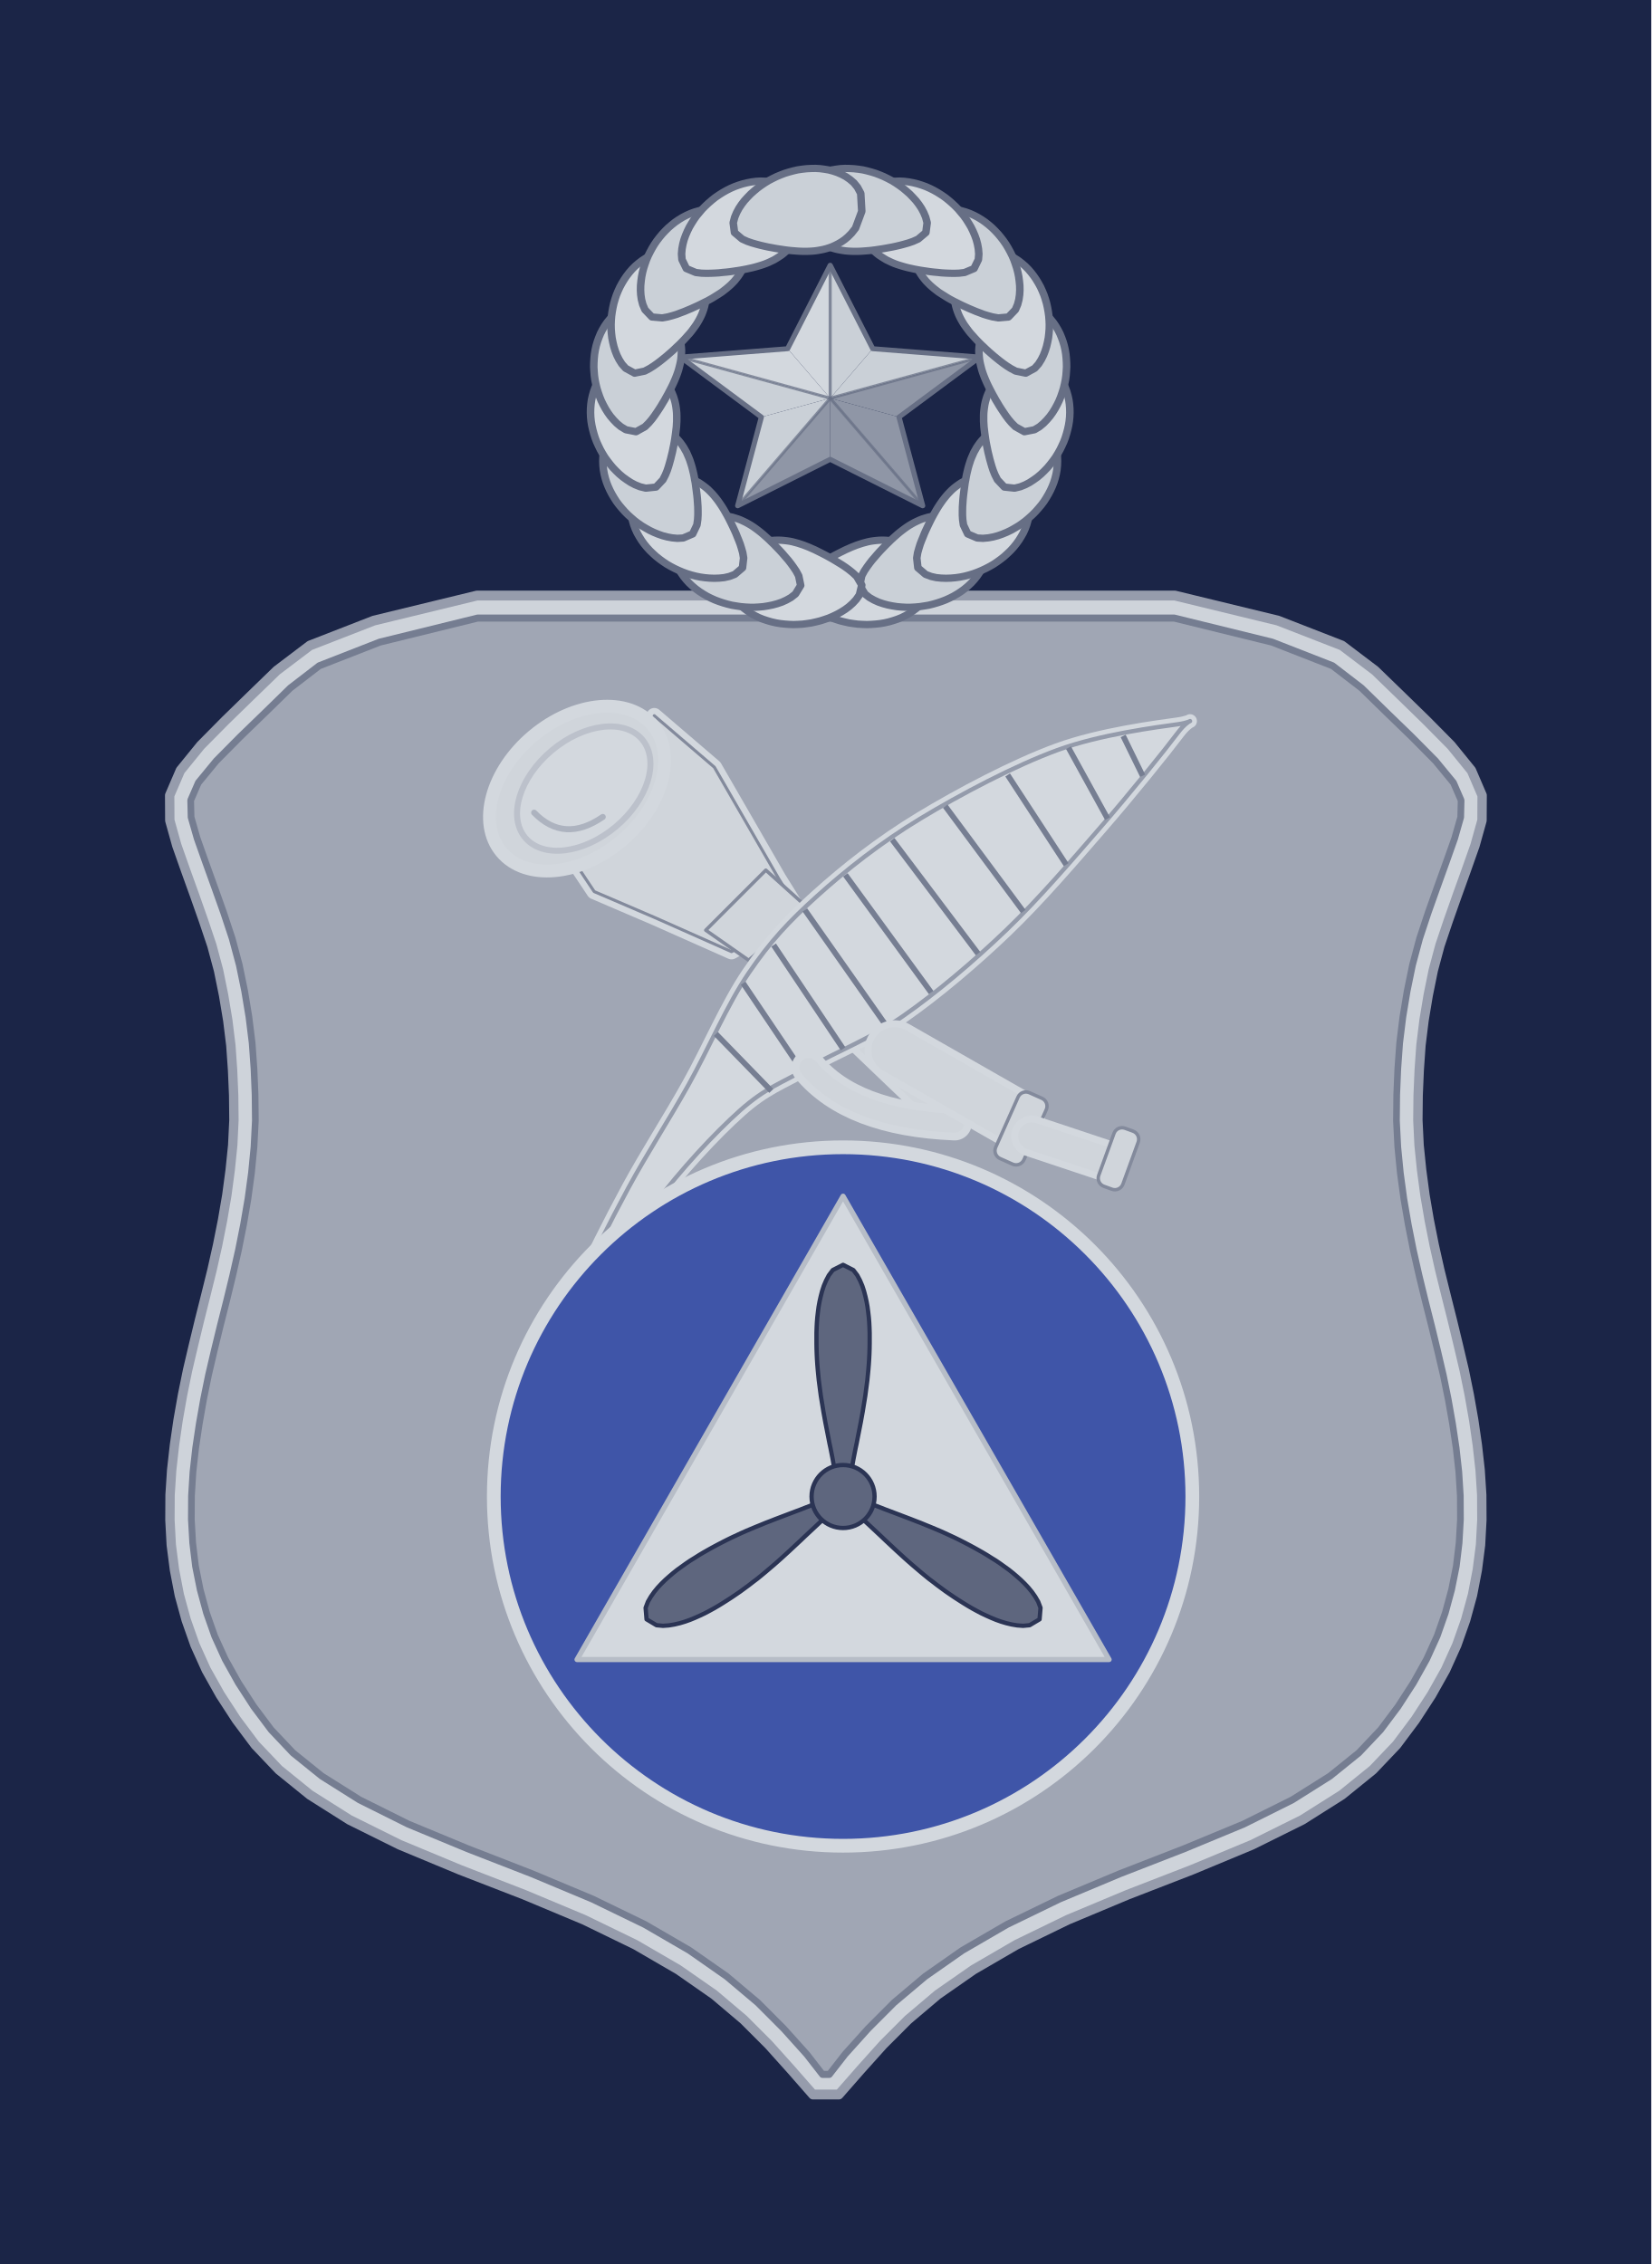
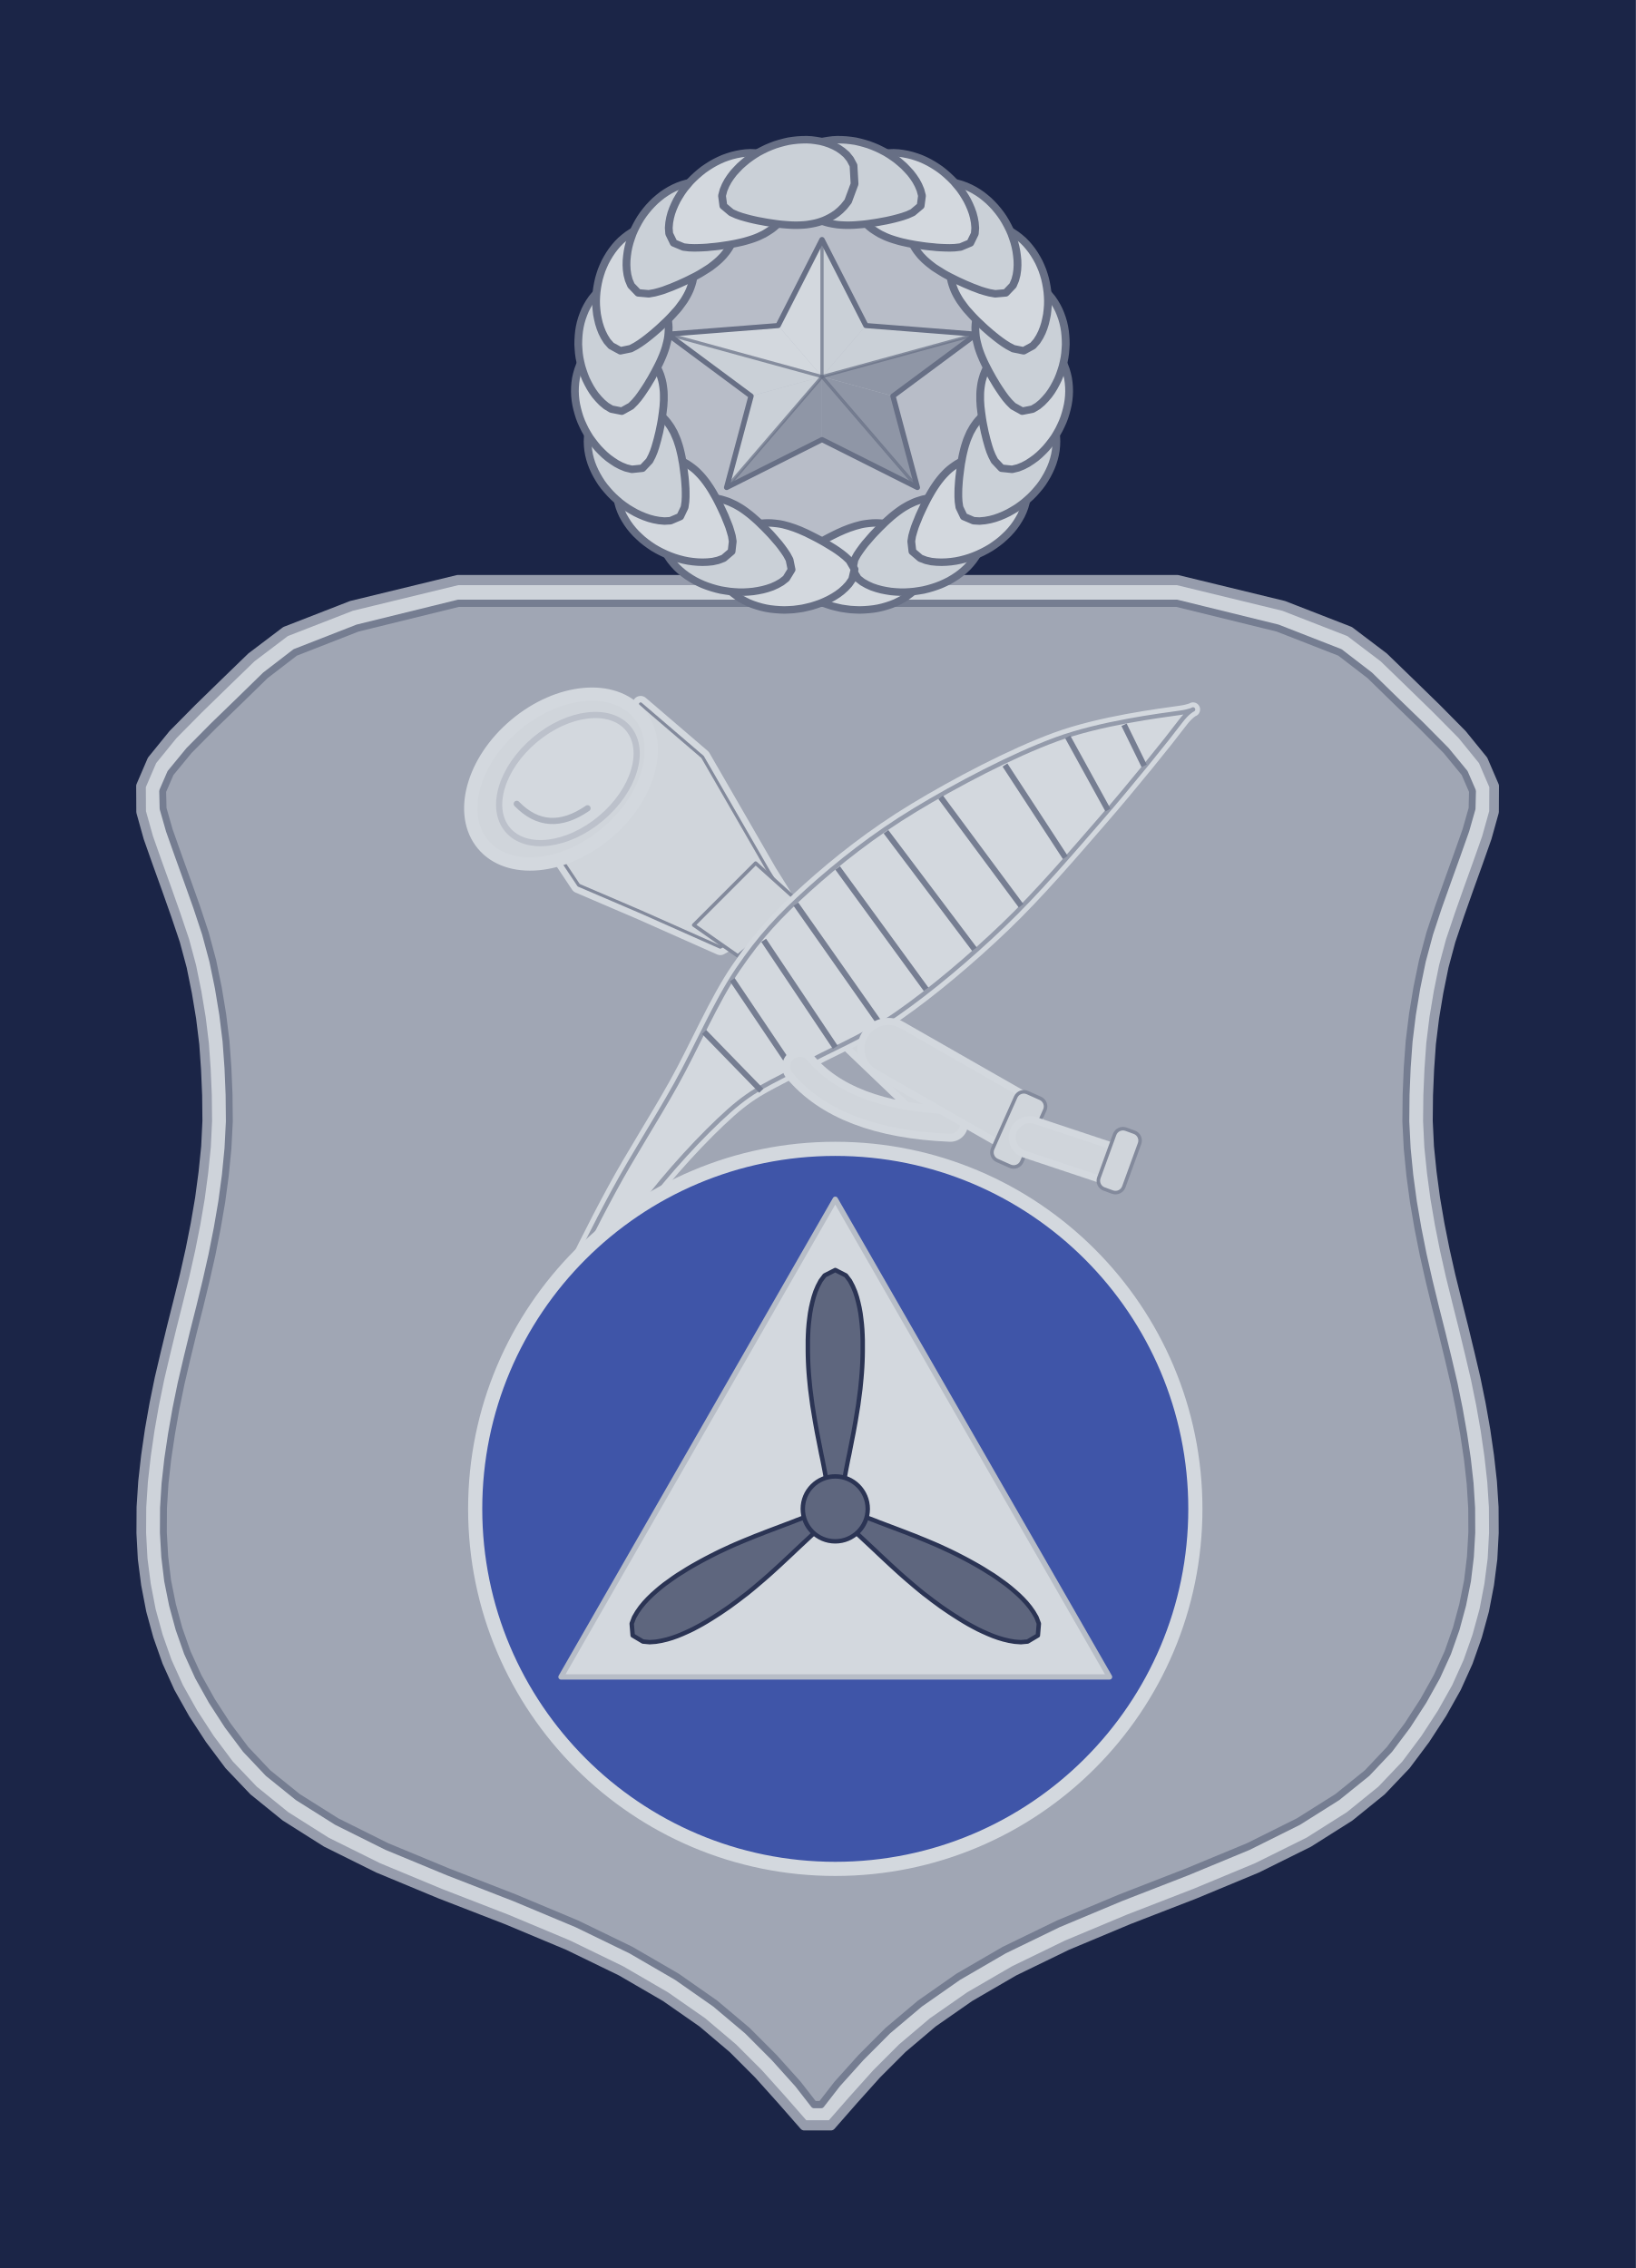
- <svg xmlns="http://www.w3.org/2000/svg" width="1.25in" height="1.714in" viewBox="0 0 125 171.4" data-source="reference-art-measured" data-asset-id="enamel-historian-master-field">
-   <rect id="enamel-historian-master-field__backing" x="0" y="0" width="125" height="171.4" rx="0" ry="0" fill="#1b2547" />
+ <svg xmlns="http://www.w3.org/2000/svg" width="1.5in" height="2.08in" viewBox="0 0 150 208" data-source="reference-art-measured" data-asset-id="enamel-historian-master-field">
+   <rect id="enamel-historian-master-field__backing" x="0" y="0" width="150" height="208" rx="0" ry="0" fill="#1b2547" />
  <g transform="translate(12.5 12.5)">
-     <g transform="scale(0.8)">
-       <g transform="scale(0.812) translate(-42 -7.833333)">
+     <g transform="scale(1.25)">
+       <g transform="scale(0.649) translate(-42 -7.833333)">
        <defs>
          <clipPath id="enamel-historian-master-field__sh-clip">
            <path d="M23.98,1.60L16.67,3.31L12.15,4.99L9.99,6.57L8.15,8.28L6.24,10.04L4.46,11.75L3.12,13.30L2.55,14.55L2.58,15.75L3.03,17.25L3.67,18.97L4.34,20.74L5.01,22.53L5.65,24.37L6.18,26.25L6.58,28.10L6.90,29.94L7.14,31.79L7.28,33.64L7.36,35.47L7.38,37.32L7.28,39.18L7.09,41.03L6.83,42.86L6.50,44.69L6.12,46.51L5.69,48.32L5.23,50.12L4.76,51.89L4.31,53.65L3.88,55.40L3.51,57.13L3.19,58.86L2.92,60.58L2.72,62.28L2.61,63.97L2.60,65.65L2.70,67.32L2.91,68.98L3.26,70.64L3.73,72.29L4.34,73.94L5.13,75.59L6.11,77.26L7.26,78.95L8.56,80.60L10.19,82.24L12.34,83.89L15.16,85.58L18.79,87.30L23.23,89.05L28.04,90.83L32.56,92.63L36.48,94.44L39.81,96.28L42.59,98.13L44.91,99.99L46.85,101.84L48.57,103.66L49.74,105.09L50.26,105.09L51.43,103.66L53.15,101.84L55.09,99.99L57.41,98.13L60.19,96.28L63.52,94.44L67.44,92.63L71.96,90.83L76.77,89.05L81.21,87.30L84.84,85.58L87.66,83.89L89.81,82.24L91.44,80.60L92.74,78.95L93.89,77.26L94.87,75.59L95.66,73.94L96.27,72.29L96.74,70.64L97.09,68.98L97.30,67.32L97.40,65.65L97.39,63.97L97.28,62.28L97.08,60.58L96.81,58.86L96.49,57.13L96.12,55.40L95.69,53.65L95.24,51.89L94.77,50.12L94.31,48.32L93.88,46.51L93.50,44.69L93.17,42.86L92.91,41.03L92.72,39.18L92.62,37.32L92.64,35.47L92.72,33.64L92.86,31.79L93.10,29.94L93.42,28.10L93.82,26.25L94.35,24.37L94.99,22.53L95.66,20.74L96.33,18.97L96.97,17.25L97.42,15.75L97.45,14.55L96.88,13.30L95.54,11.75L93.76,10.04L91.85,8.28L90.01,6.57L87.85,4.99L83.33,3.31L76.02,1.60Z" />
          </clipPath>
        </defs>
        <g transform="translate(41.00 58.00) scale(1.56 1.64)">
          <path d="M23.93,0.00L16.23,1.78L11.45,3.55L8.98,5.33L7.06,7.10L5.14,8.88L3.30,10.65L1.78,12.43L0.98,14.20L0.99,15.98L1.51,17.75L2.17,19.53L2.84,21.30L3.50,23.08L4.13,24.86L4.63,26.63L5.01,28.41L5.32,30.18L5.55,31.96L5.68,33.73L5.76,35.51L5.78,37.28L5.69,39.06L5.50,40.83L5.25,42.61L4.93,44.39L4.56,46.16L4.14,47.94L3.68,49.71L3.21,51.49L2.76,53.26L2.32,55.04L1.94,56.81L1.61,58.59L1.34,60.36L1.13,62.14L1.01,63.91L1.00,65.69L1.10,67.47L1.34,69.24L1.70,71.02L2.21,72.79L2.87,74.57L3.71,76.34L4.76,78.12L5.97,79.89L7.37,81.67L9.14,83.44L11.45,85.22L14.41,87.00L18.16,88.77L22.66,90.55L27.46,92.32L31.93,94.10L35.76,95.87L38.98,97.65L41.65,99.42L43.86,101.20L45.72,102.97L47.40,104.75L49.03,106.52L50.97,106.52L52.60,104.75L54.28,102.97L56.14,101.20L58.35,99.42L61.02,97.65L64.24,95.87L68.07,94.10L72.54,92.32L77.34,90.55L81.84,88.77L85.59,87.00L88.55,85.22L90.86,83.44L92.63,81.67L94.03,79.89L95.24,78.12L96.29,76.34L97.13,74.57L97.79,72.79L98.30,71.02L98.66,69.24L98.90,67.47L99.00,65.69L98.99,63.91L98.87,62.14L98.66,60.36L98.39,58.59L98.06,56.81L97.68,55.04L97.24,53.26L96.79,51.49L96.32,49.71L95.86,47.94L95.44,46.16L95.07,44.39L94.75,42.61L94.50,40.83L94.31,39.06L94.22,37.28L94.24,35.51L94.32,33.73L94.45,31.96L94.68,30.18L94.99,28.41L95.37,26.63L95.87,24.86L96.50,23.08L97.16,21.30L97.83,19.53L98.49,17.75L99.01,15.98L99.02,14.20L98.22,12.43L96.70,10.65L94.86,8.88L92.94,7.10L91.02,5.33L88.55,3.55L83.77,1.78L76.07,0.00Z" fill="#ced3da" stroke="#969cac" stroke-width=".7" stroke-linejoin="round" />
          <path d="M23.98,1.60L16.67,3.31L12.15,4.99L9.99,6.57L8.15,8.28L6.24,10.04L4.46,11.75L3.12,13.30L2.55,14.55L2.58,15.75L3.03,17.25L3.67,18.97L4.34,20.74L5.01,22.53L5.65,24.37L6.18,26.25L6.58,28.10L6.90,29.94L7.14,31.79L7.28,33.64L7.36,35.47L7.38,37.32L7.28,39.18L7.09,41.03L6.83,42.86L6.50,44.69L6.12,46.51L5.69,48.32L5.23,50.12L4.76,51.89L4.31,53.65L3.88,55.40L3.51,57.13L3.19,58.86L2.92,60.58L2.72,62.28L2.61,63.97L2.60,65.65L2.70,67.32L2.91,68.98L3.26,70.64L3.73,72.29L4.34,73.94L5.13,75.59L6.11,77.26L7.26,78.95L8.56,80.60L10.19,82.24L12.34,83.89L15.16,85.58L18.79,87.30L23.23,89.05L28.04,90.83L32.56,92.63L36.48,94.44L39.81,96.28L42.59,98.13L44.91,99.99L46.85,101.84L48.57,103.66L49.74,105.09L50.26,105.09L51.43,103.66L53.15,101.84L55.09,99.99L57.41,98.13L60.19,96.28L63.52,94.44L67.44,92.63L71.96,90.83L76.77,89.05L81.21,87.30L84.84,85.58L87.66,83.89L89.81,82.24L91.44,80.60L92.74,78.95L93.89,77.26L94.87,75.59L95.66,73.94L96.27,72.29L96.74,70.64L97.09,68.98L97.30,67.32L97.40,65.65L97.39,63.97L97.28,62.28L97.08,60.58L96.81,58.86L96.49,57.13L96.12,55.40L95.69,53.65L95.24,51.89L94.77,50.12L94.31,48.32L93.88,46.51L93.50,44.69L93.17,42.86L92.91,41.03L92.72,39.18L92.62,37.32L92.64,35.47L92.72,33.64L92.86,31.79L93.10,29.94L93.42,28.10L93.82,26.25L94.35,24.37L94.99,22.53L95.66,20.74L96.33,18.97L96.97,17.25L97.42,15.75L97.45,14.55L96.88,13.30L95.54,11.75L93.76,10.04L91.85,8.28L90.01,6.57L87.85,4.99L83.33,3.31L76.02,1.60Z" fill="#a0a6b4" stroke="#757d91" stroke-width=".5" stroke-linejoin="round" />
        </g>
        <g transform="translate(41.00 58.00) scale(1.00 1.00) translate(-41 -37)">
          <path d="M110,74L133,96" stroke="#d3d8de" stroke-width="6.80" stroke-linecap="round" />
          <path d="M110,74L133,96" stroke="#d0d5db" stroke-width="5.2" stroke-linecap="round" />
          <path d="M90,68.5L99,51L106,57L113.5,70L116,74L108,78.5L99,74.5L92,71.5Z" fill="#d0d5db" stroke="#d3d8de" stroke-width="1.8" stroke-linejoin="round" />
          <path d="M90,68.5L99,51L106,57L113.5,70L116,74L108,78.5L99,74.5L92,71.5Z" fill="#d0d5db" stroke="#838a9c" stroke-width=".35" stroke-linejoin="round" />
          <path d="M112,69L117,73.5L110,79.5L105,76Z" fill="#d0d5db" stroke="#838a9c" stroke-width=".4" stroke-linejoin="round" />
          <ellipse cx="90" cy="59.5" rx="11.5" ry="8" transform="rotate(-40 90 59.5)" fill="#d0d5db" stroke="#d3d8de" stroke-width="1.5" />
          <ellipse cx="90.6" cy="60" rx="8.9" ry="5.8" transform="rotate(-40 90 59.5)" fill="#d3d8de" stroke="#bcc1cb" stroke-width=".7" />
          <path d="M85,62.3q3.5,3.6 8,0.5" fill="none" stroke="#adb3bf" stroke-width=".7" stroke-linecap="round" />
          <path d="M160.00,52.00C157.67,52.33 151.00,53.17 146.00,55.00C141.00,56.83 134.67,60.17 130.00,63.00C125.33,65.83 121.33,69.00 118.00,72.00C114.67,75.00 112.50,77.33 110.00,81.00C107.50,84.67 105.33,89.83 103.00,94.00C100.67,98.17 98.17,102.00 96.00,106.00C93.83,110.00 91.50,114.67 90.00,118.00C88.50,121.33 86.83,125.50 87.00,126.00C87.17,126.50 89.00,124.00 91.00,121.00C93.00,118.00 96.00,112.00 99.00,108.00C102.00,104.00 106.00,99.67 109.00,97.00C112.00,94.33 113.83,93.83 117.00,92.00C120.17,90.17 124.17,88.67 128.00,86.00C131.83,83.33 136.17,79.67 140.00,76.00C143.83,72.33 147.67,67.83 151.00,64.00C154.33,60.17 158.50,55.00 160.00,53.00C161.50,51.00 162.33,51.67 160.00,52.00Z" fill="#d3d8de" stroke="#d3d8de" stroke-width="1.6" stroke-linejoin="round" />
          <path d="M160.00,52.00C157.67,52.33 151.00,53.17 146.00,55.00C141.00,56.83 134.67,60.17 130.00,63.00C125.33,65.83 121.33,69.00 118.00,72.00C114.67,75.00 112.50,77.33 110.00,81.00C107.50,84.67 105.33,89.83 103.00,94.00C100.67,98.17 98.17,102.00 96.00,106.00C93.83,110.00 91.50,114.67 90.00,118.00C88.50,121.33 86.83,125.50 87.00,126.00C87.17,126.50 89.00,124.00 91.00,121.00C93.00,118.00 96.00,112.00 99.00,108.00C102.00,104.00 106.00,99.67 109.00,97.00C112.00,94.33 113.83,93.83 117.00,92.00C120.17,90.17 124.17,88.67 128.00,86.00C131.83,83.33 136.17,79.67 140.00,76.00C143.83,72.33 147.67,67.83 151.00,64.00C154.33,60.17 158.50,55.00 160.00,53.00C161.50,51.00 162.33,51.67 160.00,52.00Z" fill="#d3d8de" stroke="#949bab" stroke-width=".5" stroke-linejoin="round" />
          <path d="M153.64,53.36L155.91,58.00" stroke="#767e92" stroke-width=".65" />
          <path d="M147.27,54.73L151.82,63.00" stroke="#767e92" stroke-width=".65" />
          <path d="M140.18,57.91L147.00,68.36" stroke="#767e92" stroke-width=".65" />
          <path d="M132.91,61.55L142.00,73.82" stroke="#767e92" stroke-width=".65" />
          <path d="M126.73,65.45L136.73,78.73" stroke="#767e92" stroke-width=".65" />
          <path d="M121.27,69.55L131.27,83.27" stroke="#767e92" stroke-width=".65" />
          <path d="M116.55,73.64L126.00,87.09" stroke="#767e92" stroke-width=".65" />
          <path d="M112.91,77.73L121.00,89.82" stroke="#767e92" stroke-width=".65" />
          <path d="M109.36,82.18L116.27,92.45" stroke="#767e92" stroke-width=".65" />
          <path d="M106.18,88.09L112.64,94.73" stroke="#767e92" stroke-width=".65" />
          <path d="M117,92 Q122,98 134,98.5" fill="none" stroke="#d3d8de" stroke-width="4" stroke-linecap="round" />
          <path d="M117,92 Q122,98 134,98.5" fill="none" stroke="#d0d5db" stroke-width="2.2" stroke-linecap="round" />
          <path d="M127,90L141,98" stroke="#d3d8de" stroke-width="7.00" stroke-linecap="round" />
          <path d="M127,90L141,98" stroke="#d0d5db" stroke-width="5.4" stroke-linecap="round" />
          <rect x="140" y="95" width="3.6" height="8.4" rx="1" transform="rotate(24 142 99)" fill="#d0d5db" stroke="#838a9c" stroke-width=".4" />
          <path d="M143,100L152,103" stroke="#d3d8de" stroke-width="4.80" stroke-linecap="round" />
          <path d="M143,100L152,103" stroke="#d0d5db" stroke-width="3.2" stroke-linecap="round" />
          <rect x="151.6" y="99" width="3" height="7.2" rx="1" transform="rotate(20 153 102.6)" fill="#d0d5db" stroke="#838a9c" stroke-width=".4" />
          <circle cx="121" cy="142" r="40.7" fill="#3f55a8" stroke="#d3d8de" stroke-width="1.6" />
          <path d="M121,107L152,161L90,161Z" fill="#d3d8de" stroke="#b7bdc7" stroke-width=".6" stroke-linejoin="round" />
          <path d="M121.92,139.43L122.01,138.82L122.11,138.21L122.22,137.60L122.34,136.99L122.46,136.38L122.59,135.77L122.71,135.15L122.83,134.54L122.95,133.93L123.07,133.32L123.18,132.71L123.29,132.10L123.39,131.49L123.49,130.88L123.59,130.27L123.67,129.66L123.75,129.05L123.83,128.44L123.89,127.83L123.95,127.21L124.00,126.60L124.04,125.99L124.07,125.38L124.09,124.77L124.10,124.16L124.10,123.55L124.10,122.94L124.08,122.33L124.05,121.72L124.00,121.11L123.93,120.50L123.85,119.89L123.74,119.28L123.60,118.66L123.44,118.05L123.24,117.44L122.98,116.83L122.66,116.22L122.20,115.61L121.00,115.00L121.00,115.00L119.80,115.61L119.34,116.22L119.02,116.83L118.76,117.44L118.56,118.05L118.40,118.66L118.26,119.28L118.15,119.89L118.07,120.50L118.00,121.11L117.95,121.72L117.92,122.33L117.90,122.94L117.90,123.55L117.90,124.16L117.91,124.77L117.93,125.38L117.96,125.99L118.00,126.60L118.05,127.21L118.11,127.83L118.17,128.44L118.25,129.05L118.33,129.66L118.41,130.27L118.51,130.88L118.61,131.49L118.71,132.10L118.82,132.71L118.93,133.32L119.05,133.93L119.17,134.54L119.29,135.15L119.41,135.77L119.54,136.38L119.66,136.99L119.78,137.60L119.89,138.21L119.99,138.82L120.08,139.43Z" fill="#5e667e" stroke="#2b3454" stroke-width=".5" stroke-linejoin="round" />
          <path d="M118.33,142.58L117.77,142.83L117.20,143.07L116.62,143.29L116.04,143.52L115.45,143.74L114.87,143.96L114.29,144.18L113.71,144.40L113.13,144.62L112.55,144.85L111.97,145.07L111.39,145.31L110.82,145.54L110.25,145.78L109.68,146.02L109.12,146.27L108.56,146.53L108.00,146.79L107.45,147.06L106.90,147.34L106.36,147.62L105.82,147.91L105.28,148.21L104.75,148.51L104.23,148.82L103.71,149.15L103.19,149.47L102.69,149.81L102.19,150.17L101.69,150.53L101.21,150.91L100.74,151.31L100.28,151.72L99.83,152.16L99.40,152.62L98.99,153.12L98.61,153.66L98.26,154.26L97.99,154.97L98.10,156.31L98.10,156.31L99.26,157.00L100.02,157.07L100.71,157.02L101.36,156.91L101.99,156.76L102.59,156.58L103.18,156.37L103.76,156.13L104.32,155.88L104.87,155.62L105.42,155.33L105.95,155.04L106.48,154.73L107.00,154.41L107.52,154.08L108.03,153.75L108.53,153.41L109.04,153.06L109.53,152.70L110.02,152.34L110.51,151.96L111.00,151.59L111.48,151.20L111.95,150.81L112.42,150.41L112.89,150.01L113.36,149.60L113.82,149.19L114.28,148.77L114.74,148.35L115.19,147.93L115.65,147.50L116.10,147.08L116.55,146.65L117.01,146.22L117.46,145.80L117.92,145.37L118.37,144.95L118.84,144.54L119.31,144.14Z" fill="#5e667e" stroke="#2b3454" stroke-width=".5" stroke-linejoin="round" />
          <path d="M122.69,144.14L123.16,144.54L123.63,144.95L124.08,145.37L124.54,145.80L124.99,146.22L125.45,146.65L125.90,147.08L126.35,147.50L126.81,147.93L127.26,148.35L127.72,148.77L128.18,149.19L128.64,149.60L129.11,150.01L129.58,150.41L130.05,150.81L130.52,151.20L131.00,151.59L131.49,151.96L131.98,152.34L132.47,152.70L132.96,153.06L133.47,153.41L133.97,153.75L134.48,154.08L135.00,154.41L135.52,154.73L136.05,155.04L136.58,155.33L137.13,155.62L137.68,155.88L138.24,156.13L138.82,156.37L139.41,156.58L140.01,156.76L140.64,156.91L141.29,157.02L141.98,157.07L142.74,157.00L143.90,156.31L143.90,156.31L144.01,154.97L143.74,154.26L143.39,153.66L143.01,153.12L142.60,152.62L142.17,152.16L141.72,151.72L141.26,151.31L140.79,150.91L140.31,150.53L139.81,150.17L139.31,149.81L138.81,149.47L138.29,149.15L137.77,148.82L137.25,148.51L136.72,148.21L136.18,147.91L135.64,147.62L135.10,147.34L134.55,147.06L134.00,146.79L133.44,146.53L132.88,146.27L132.32,146.02L131.75,145.78L131.18,145.54L130.61,145.31L130.03,145.07L129.45,144.85L128.87,144.62L128.29,144.40L127.71,144.18L127.13,143.96L126.55,143.74L125.96,143.52L125.38,143.29L124.80,143.07L124.23,142.83L123.67,142.58Z" fill="#5e667e" stroke="#2b3454" stroke-width=".5" stroke-linejoin="round" />
          <circle cx="121.00" cy="142.00" r="3.67" fill="#5e667e" stroke="#2b3454" stroke-width=".5" />
        </g>
        <g transform="translate(119.50 35.00) scale(1 0.96) translate(-119.50 -35.00)">
+           <circle cx="119.50" cy="35.00" r="22.99" fill="#b8bdc8" stroke="#676f85" stroke-width="0.88" />
          <path d="M119.50,35.00L119.50,18.86L114.54,28.99Z" fill="#d3d8de" />
          <path d="M119.50,35.00L119.50,18.86L124.46,28.99Z" fill="#cad0d7" />
          <path d="M119.50,35.00L136.94,30.01L124.46,28.99Z" fill="#cad0d7" />
          <path d="M119.50,35.00L136.94,30.01L127.52,37.29Z" fill="#8f96a6" />
          <path d="M119.50,35.00L130.28,48.06L127.52,37.29Z" fill="#8f96a6" />
          <path d="M119.50,35.00L130.28,48.06L119.50,42.42Z" fill="#8f96a6" />
          <path d="M119.50,35.00L108.72,48.06L119.50,42.42Z" fill="#8f96a6" />
          <path d="M119.50,35.00L108.72,48.06L111.48,37.29Z" fill="#cad0d7" />
          <path d="M119.50,35.00L102.06,30.01L111.48,37.29Z" fill="#cad0d7" />
          <path d="M119.50,35.00L102.06,30.01L114.54,28.99Z" fill="#d3d8de" />
          <path d="M119.50,18.86L124.46,28.99L136.94,30.01L127.52,37.29L130.28,48.06L119.50,42.42L108.72,48.06L111.48,37.29L102.06,30.01L114.54,28.99Z" fill="none" stroke="#676f85" stroke-width="0.6" stroke-linejoin="round" />
          <path d="M119.50,35.00L119.50,18.86" stroke="#676f85" stroke-width="0.37" opacity=".7" />
          <path d="M119.50,35.00L136.94,30.01" stroke="#676f85" stroke-width="0.37" opacity=".7" />
          <path d="M119.50,35.00L130.28,48.06" stroke="#676f85" stroke-width="0.37" opacity=".7" />
          <path d="M119.50,35.00L108.72,48.06" stroke="#676f85" stroke-width="0.37" opacity=".7" />
          <path d="M119.50,35.00L102.06,30.01" stroke="#676f85" stroke-width="0.37" opacity=".7" />
          <path d="M130.65,55.11L131.27,57.20L131.17,58.02L130.95,58.67L130.66,59.21L130.33,59.69L129.97,60.11L129.58,60.49L129.16,60.82L128.73,61.13L128.27,61.39L127.81,61.63L127.33,61.83L126.84,62.00L126.34,62.15L125.84,62.27L125.33,62.36L124.81,62.42L124.29,62.46L123.77,62.48L123.25,62.46L122.73,62.43L122.21,62.36L121.69,62.28L121.18,62.16L120.67,62.03L120.16,61.86L119.66,61.68L119.17,61.46L118.69,61.22L118.22,60.95L117.75,60.64L117.31,60.30L116.88,59.90L116.47,59.44L116.09,58.87L115.82,57.69L115.82,57.69L116.40,56.65L116.87,56.19L117.31,55.82L117.72,55.51L118.12,55.23L118.51,54.98L118.89,54.74L119.26,54.51L119.62,54.30L119.97,54.10L120.32,53.91L120.66,53.73L120.99,53.56L121.32,53.39L121.65,53.24L121.97,53.09L122.29,52.96L122.61,52.83L122.93,52.72L123.25,52.61L123.57,52.52L123.89,52.43L124.22,52.36L124.55,52.31L124.89,52.27L125.23,52.24L125.58,52.23L125.95,52.24L126.33,52.27L126.72,52.33L127.14,52.41L127.59,52.54L128.07,52.72L128.62,52.99L129.27,53.42L130.65,55.11Z" fill="#d3d8de" stroke="#676f85" stroke-width="0.88" stroke-linejoin="round" />
          <path d="M136.26,50.74L137.49,52.54L137.65,53.35L137.64,54.03L137.53,54.64L137.36,55.19L137.14,55.71L136.89,56.19L136.59,56.64L136.27,57.05L135.92,57.45L135.55,57.81L135.16,58.15L134.74,58.47L134.31,58.76L133.87,59.03L133.41,59.27L132.94,59.49L132.46,59.68L131.97,59.85L131.47,60.00L130.96,60.13L130.44,60.22L129.93,60.30L129.40,60.35L128.87,60.38L128.34,60.38L127.81,60.35L127.28,60.30L126.74,60.21L126.21,60.10L125.68,59.95L125.14,59.76L124.61,59.51L124.08,59.20L123.55,58.77L122.94,57.73L122.94,57.73L123.17,56.56L123.47,55.98L123.78,55.50L124.08,55.07L124.37,54.68L124.67,54.32L124.95,53.98L125.23,53.65L125.51,53.34L125.79,53.04L126.06,52.75L126.33,52.48L126.59,52.21L126.86,51.95L127.12,51.71L127.38,51.47L127.65,51.24L127.91,51.03L128.18,50.82L128.45,50.62L128.73,50.43L129.01,50.26L129.30,50.09L129.60,49.94L129.91,49.79L130.23,49.66L130.56,49.55L130.91,49.44L131.28,49.36L131.68,49.29L132.10,49.24L132.56,49.23L133.08,49.25L133.68,49.34L134.43,49.55L136.26,50.74Z" fill="#cad0d7" stroke="#676f85" stroke-width="0.88" stroke-linejoin="round" />
          <path d="M140.27,44.86L141.99,46.20L142.39,46.93L142.59,47.58L142.67,48.19L142.68,48.77L142.63,49.32L142.53,49.86L142.39,50.37L142.21,50.87L142.00,51.35L141.75,51.81L141.48,52.26L141.19,52.68L140.87,53.09L140.53,53.48L140.16,53.85L139.78,54.21L139.38,54.54L138.97,54.85L138.54,55.15L138.09,55.42L137.63,55.67L137.16,55.90L136.68,56.11L136.18,56.30L135.68,56.46L135.16,56.60L134.64,56.71L134.10,56.79L133.56,56.84L133.01,56.86L132.44,56.84L131.86,56.78L131.26,56.64L130.62,56.39L129.72,55.59L129.72,55.59L129.59,54.40L129.69,53.76L129.84,53.21L129.99,52.71L130.16,52.25L130.33,51.82L130.49,51.40L130.66,51.01L130.83,50.63L131.00,50.26L131.17,49.90L131.34,49.55L131.51,49.22L131.69,48.89L131.86,48.58L132.04,48.27L132.22,47.98L132.41,47.69L132.60,47.41L132.80,47.14L133.01,46.87L133.22,46.62L133.45,46.37L133.68,46.13L133.93,45.90L134.20,45.68L134.48,45.47L134.78,45.26L135.11,45.07L135.46,44.88L135.85,44.71L136.29,44.55L136.79,44.42L137.39,44.32L138.17,44.29L140.27,44.86Z" fill="#d3d8de" stroke="#676f85" stroke-width="0.88" stroke-linejoin="round" />
          <path d="M142.29,38.04L144.34,38.78L144.94,39.36L145.33,39.92L145.59,40.47L145.78,41.02L145.90,41.57L145.97,42.11L145.99,42.64L145.97,43.17L145.92,43.69L145.83,44.21L145.71,44.71L145.56,45.21L145.38,45.69L145.17,46.17L144.94,46.63L144.68,47.09L144.41,47.53L144.11,47.95L143.78,48.36L143.44,48.76L143.08,49.14L142.70,49.50L142.31,49.85L141.89,50.18L141.46,50.49L141.01,50.77L140.55,51.04L140.07,51.28L139.56,51.50L139.04,51.69L138.50,51.84L137.93,51.95L137.31,52.01L136.63,51.97L135.53,51.48L135.53,51.48L135.03,50.39L134.94,49.74L134.91,49.18L134.91,48.66L134.92,48.17L134.95,47.70L134.98,47.26L135.02,46.83L135.07,46.41L135.12,46.01L135.17,45.62L135.22,45.24L135.29,44.87L135.35,44.50L135.42,44.15L135.50,43.80L135.58,43.46L135.67,43.13L135.77,42.81L135.87,42.49L135.99,42.18L136.12,41.87L136.25,41.56L136.41,41.27L136.57,40.97L136.76,40.68L136.96,40.39L137.19,40.10L137.44,39.82L137.72,39.53L138.04,39.25L138.41,38.97L138.84,38.68L139.38,38.41L140.12,38.14L142.29,38.04Z" fill="#cad0d7" stroke="#676f85" stroke-width="0.88" stroke-linejoin="round" />
          <path d="M142.13,30.93L144.31,31.01L145.05,31.37L145.59,31.79L146.02,32.23L146.36,32.70L146.65,33.18L146.88,33.67L147.06,34.18L147.20,34.69L147.31,35.20L147.38,35.72L147.42,36.24L147.43,36.75L147.41,37.27L147.36,37.79L147.28,38.30L147.17,38.81L147.04,39.31L146.89,39.81L146.71,40.30L146.50,40.78L146.28,41.25L146.03,41.71L145.76,42.17L145.46,42.60L145.14,43.03L144.81,43.44L144.44,43.84L144.06,44.22L143.65,44.58L143.21,44.91L142.74,45.23L142.23,45.51L141.66,45.75L140.99,45.92L139.80,45.79L139.80,45.79L139.00,44.91L138.71,44.32L138.50,43.79L138.34,43.29L138.21,42.82L138.09,42.37L137.99,41.94L137.89,41.52L137.81,41.11L137.73,40.71L137.66,40.32L137.60,39.94L137.55,39.57L137.50,39.20L137.46,38.84L137.42,38.49L137.40,38.14L137.38,37.80L137.38,37.46L137.38,37.13L137.39,36.79L137.42,36.46L137.46,36.13L137.51,35.80L137.58,35.46L137.67,35.13L137.77,34.79L137.90,34.45L138.05,34.10L138.23,33.75L138.45,33.38L138.71,33.00L139.04,32.60L139.47,32.17L140.09,31.69L142.13,30.93Z" fill="#d3d8de" stroke="#676f85" stroke-width="0.88" stroke-linejoin="round" />
          <path d="M139.80,24.21L141.90,23.62L142.72,23.74L143.36,23.97L143.90,24.26L144.37,24.60L144.79,24.97L145.16,25.37L145.49,25.79L145.78,26.23L146.04,26.69L146.27,27.16L146.46,27.64L146.63,28.13L146.77,28.63L146.88,29.14L146.96,29.65L147.01,30.17L147.04,30.69L147.05,31.21L147.02,31.73L146.98,32.25L146.91,32.77L146.81,33.28L146.69,33.80L146.54,34.30L146.37,34.81L146.18,35.30L145.95,35.79L145.70,36.27L145.42,36.74L145.11,37.19L144.75,37.63L144.35,38.06L143.89,38.46L143.30,38.83L142.13,39.07L142.13,39.07L141.09,38.47L140.64,38.00L140.28,37.56L139.98,37.14L139.71,36.73L139.46,36.34L139.22,35.95L139.01,35.58L138.80,35.22L138.61,34.86L138.42,34.51L138.25,34.17L138.08,33.83L137.92,33.50L137.77,33.17L137.63,32.84L137.50,32.52L137.38,32.20L137.27,31.88L137.17,31.56L137.09,31.24L137.01,30.91L136.94,30.58L136.89,30.25L136.86,29.92L136.84,29.57L136.83,29.22L136.85,28.85L136.89,28.47L136.95,28.08L137.05,27.66L137.18,27.22L137.37,26.74L137.65,26.20L138.09,25.55L139.80,24.21Z" fill="#cad0d7" stroke="#676f85" stroke-width="0.88" stroke-linejoin="round" />
          <path d="M135.53,18.52L137.35,17.32L138.17,17.18L138.85,17.20L139.45,17.31L140.00,17.49L140.51,17.72L140.99,17.99L141.43,18.29L141.84,18.62L142.23,18.97L142.59,19.35L142.92,19.75L143.23,20.17L143.51,20.60L143.77,21.05L144.01,21.51L144.22,21.99L144.41,22.47L144.57,22.97L144.71,23.47L144.82,23.98L144.91,24.50L144.98,25.02L145.02,25.54L145.04,26.07L145.03,26.60L144.99,27.13L144.93,27.67L144.83,28.20L144.71,28.73L144.55,29.26L144.35,29.79L144.10,30.31L143.78,30.84L143.33,31.37L142.29,31.96L142.29,31.96L141.12,31.71L140.54,31.39L140.07,31.08L139.65,30.77L139.27,30.47L138.91,30.17L138.57,29.88L138.25,29.59L137.94,29.31L137.65,29.03L137.37,28.75L137.09,28.48L136.83,28.21L136.58,27.94L136.34,27.67L136.11,27.40L135.88,27.14L135.67,26.87L135.47,26.59L135.28,26.32L135.09,26.04L134.92,25.75L134.76,25.46L134.61,25.16L134.47,24.85L134.35,24.53L134.24,24.20L134.14,23.84L134.06,23.47L134.00,23.08L133.96,22.65L133.96,22.19L133.99,21.67L134.09,21.07L134.31,20.32L135.53,18.52Z" fill="#d3d8de" stroke="#676f85" stroke-width="0.88" stroke-linejoin="round" />
          <path d="M129.72,14.41L131.09,12.71L131.82,12.32L132.48,12.14L133.09,12.06L133.67,12.06L134.22,12.12L134.76,12.23L135.27,12.38L135.77,12.57L136.24,12.79L136.70,13.04L137.14,13.32L137.56,13.62L137.96,13.95L138.35,14.30L138.71,14.67L139.06,15.06L139.38,15.46L139.69,15.88L139.98,16.32L140.24,16.77L140.48,17.23L140.71,17.71L140.91,18.19L141.08,18.69L141.24,19.20L141.37,19.72L141.47,20.24L141.54,20.78L141.59,21.32L141.60,21.88L141.57,22.44L141.49,23.02L141.34,23.62L141.08,24.26L140.27,25.14L140.27,25.14L139.08,25.25L138.43,25.13L137.89,24.98L137.39,24.82L136.94,24.64L136.50,24.47L136.09,24.29L135.70,24.12L135.32,23.94L134.96,23.77L134.60,23.59L134.26,23.41L133.93,23.24L133.60,23.06L133.29,22.88L132.99,22.69L132.70,22.50L132.41,22.31L132.13,22.12L131.87,21.91L131.61,21.70L131.36,21.48L131.11,21.25L130.88,21.01L130.65,20.76L130.44,20.49L130.23,20.21L130.03,19.90L129.84,19.57L129.66,19.21L129.50,18.82L129.35,18.38L129.22,17.88L129.13,17.28L129.12,16.50L129.72,14.41Z" fill="#cad0d7" stroke="#676f85" stroke-width="0.88" stroke-linejoin="round" />
          <path d="M122.94,12.27L123.72,10.23L124.30,9.64L124.87,9.26L125.43,9.01L125.98,8.83L126.53,8.72L127.07,8.66L127.60,8.64L128.13,8.67L128.65,8.74L129.16,8.84L129.67,8.97L130.16,9.13L130.64,9.31L131.12,9.53L131.58,9.77L132.02,10.03L132.46,10.32L132.88,10.62L133.28,10.95L133.67,11.30L134.05,11.67L134.41,12.05L134.74,12.46L135.07,12.87L135.37,13.31L135.65,13.77L135.91,14.23L136.14,14.72L136.35,15.23L136.53,15.75L136.67,16.30L136.77,16.87L136.82,17.49L136.77,18.17L136.26,19.26L136.26,19.26L135.16,19.74L134.51,19.82L133.94,19.84L133.42,19.83L132.94,19.81L132.47,19.78L132.03,19.73L131.60,19.69L131.18,19.64L130.78,19.58L130.39,19.52L130.01,19.46L129.64,19.39L129.28,19.32L128.93,19.24L128.58,19.16L128.24,19.07L127.91,18.97L127.59,18.87L127.27,18.76L126.96,18.64L126.66,18.51L126.36,18.36L126.06,18.21L125.77,18.03L125.48,17.84L125.19,17.64L124.91,17.41L124.63,17.15L124.35,16.86L124.07,16.54L123.79,16.17L123.52,15.73L123.25,15.18L123.00,14.44L122.94,12.27Z" fill="#d3d8de" stroke="#676f85" stroke-width="0.88" stroke-linejoin="round" />
          <path d="M115.82,12.31L115.94,10.13L116.32,9.39L116.74,8.85L117.20,8.44L117.67,8.10L118.16,7.83L118.65,7.61L119.16,7.43L119.67,7.29L120.19,7.20L120.70,7.13L121.22,7.10L121.74,7.11L122.26,7.14L122.77,7.20L123.29,7.28L123.79,7.40L124.29,7.54L124.79,7.70L125.27,7.89L125.75,8.10L126.22,8.34L126.68,8.59L127.12,8.87L127.56,9.18L127.98,9.50L128.38,9.85L128.77,10.21L129.14,10.61L129.50,11.02L129.83,11.47L130.13,11.94L130.40,12.46L130.63,13.03L130.80,13.70L130.65,14.89L130.65,14.89L129.75,15.68L129.15,15.96L128.62,16.15L128.12,16.30L127.65,16.43L127.20,16.54L126.76,16.64L126.34,16.72L125.93,16.80L125.53,16.87L125.14,16.93L124.76,16.99L124.38,17.04L124.02,17.08L123.66,17.11L123.30,17.14L122.96,17.16L122.61,17.17L122.27,17.17L121.94,17.16L121.60,17.14L121.27,17.11L120.94,17.06L120.61,17.00L120.28,16.93L119.95,16.84L119.61,16.73L119.27,16.60L118.93,16.44L118.57,16.25L118.21,16.03L117.83,15.76L117.44,15.42L117.02,14.98L116.55,14.36L115.82,12.31Z" fill="#cad0d7" stroke="#676f85" stroke-width="0.88" stroke-linejoin="round" />
          <path d="M108.35,55.11L107.73,57.20L107.83,58.02L108.05,58.67L108.34,59.21L108.67,59.69L109.03,60.11L109.42,60.49L109.84,60.82L110.27,61.13L110.73,61.39L111.19,61.63L111.67,61.83L112.16,62.00L112.66,62.15L113.16,62.27L113.67,62.36L114.19,62.42L114.71,62.46L115.23,62.48L115.75,62.46L116.27,62.43L116.79,62.36L117.31,62.28L117.82,62.16L118.33,62.03L118.84,61.86L119.34,61.68L119.83,61.46L120.31,61.22L120.78,60.95L121.25,60.64L121.69,60.30L122.12,59.90L122.53,59.44L122.91,58.87L123.18,57.69L123.18,57.69L122.60,56.65L122.13,56.19L121.69,55.82L121.28,55.51L120.88,55.23L120.49,54.98L120.11,54.74L119.74,54.51L119.38,54.30L119.03,54.10L118.68,53.91L118.34,53.73L118.01,53.56L117.68,53.39L117.35,53.24L117.03,53.09L116.71,52.96L116.39,52.83L116.07,52.72L115.75,52.61L115.43,52.52L115.11,52.43L114.78,52.36L114.45,52.31L114.11,52.27L113.77,52.24L113.42,52.23L113.05,52.24L112.67,52.27L112.28,52.33L111.86,52.41L111.41,52.54L110.93,52.72L110.38,52.99L109.73,53.42L108.35,55.11Z" fill="#d3d8de" stroke="#676f85" stroke-width="0.88" stroke-linejoin="round" />
          <path d="M102.74,50.74L101.51,52.54L101.35,53.35L101.36,54.03L101.47,54.64L101.64,55.19L101.86,55.71L102.11,56.19L102.41,56.64L102.73,57.05L103.08,57.45L103.45,57.81L103.84,58.15L104.26,58.47L104.69,58.76L105.13,59.03L105.59,59.27L106.06,59.49L106.54,59.68L107.03,59.85L107.53,60.00L108.04,60.13L108.56,60.22L109.07,60.30L109.60,60.35L110.13,60.38L110.66,60.38L111.19,60.35L111.72,60.30L112.26,60.21L112.79,60.10L113.32,59.95L113.86,59.76L114.39,59.51L114.92,59.20L115.45,58.77L116.06,57.73L116.06,57.73L115.83,56.56L115.53,55.98L115.22,55.50L114.92,55.07L114.63,54.68L114.33,54.32L114.05,53.98L113.77,53.65L113.49,53.34L113.21,53.04L112.94,52.75L112.67,52.48L112.41,52.21L112.14,51.95L111.88,51.71L111.62,51.47L111.35,51.24L111.09,51.03L110.82,50.82L110.55,50.62L110.27,50.43L109.99,50.26L109.70,50.09L109.40,49.94L109.09,49.79L108.77,49.66L108.44,49.55L108.09,49.44L107.72,49.36L107.32,49.29L106.90,49.24L106.44,49.23L105.92,49.25L105.32,49.34L104.57,49.55L102.74,50.74Z" fill="#cad0d7" stroke="#676f85" stroke-width="0.88" stroke-linejoin="round" />
          <path d="M98.73,44.86L97.01,46.20L96.61,46.93L96.41,47.58L96.33,48.19L96.32,48.77L96.37,49.32L96.47,49.86L96.61,50.37L96.79,50.87L97.00,51.35L97.25,51.81L97.52,52.26L97.81,52.68L98.13,53.09L98.47,53.48L98.84,53.85L99.22,54.21L99.62,54.54L100.03,54.85L100.46,55.15L100.91,55.42L101.37,55.67L101.84,55.90L102.32,56.11L102.82,56.30L103.32,56.46L103.84,56.60L104.36,56.71L104.90,56.79L105.44,56.84L105.99,56.86L106.56,56.84L107.14,56.78L107.74,56.64L108.38,56.39L109.28,55.59L109.28,55.59L109.41,54.40L109.31,53.76L109.16,53.21L109.01,52.71L108.84,52.25L108.67,51.82L108.51,51.40L108.34,51.01L108.17,50.63L108.00,50.26L107.83,49.90L107.66,49.55L107.49,49.22L107.31,48.89L107.14,48.58L106.96,48.27L106.78,47.98L106.59,47.69L106.40,47.41L106.20,47.14L105.99,46.87L105.78,46.62L105.55,46.37L105.32,46.13L105.07,45.90L104.80,45.68L104.52,45.47L104.22,45.26L103.89,45.07L103.54,44.88L103.15,44.71L102.71,44.55L102.21,44.42L101.61,44.32L100.83,44.29L98.73,44.86Z" fill="#d3d8de" stroke="#676f85" stroke-width="0.88" stroke-linejoin="round" />
          <path d="M96.71,38.04L94.66,38.78L94.06,39.36L93.67,39.92L93.41,40.47L93.22,41.02L93.10,41.57L93.03,42.11L93.01,42.64L93.03,43.17L93.08,43.69L93.17,44.21L93.29,44.71L93.44,45.21L93.62,45.69L93.83,46.17L94.06,46.63L94.32,47.09L94.59,47.53L94.89,47.95L95.22,48.36L95.56,48.76L95.92,49.14L96.30,49.50L96.69,49.85L97.11,50.18L97.54,50.49L97.99,50.77L98.45,51.04L98.93,51.28L99.44,51.50L99.96,51.69L100.50,51.84L101.07,51.95L101.69,52.01L102.37,51.97L103.47,51.48L103.47,51.48L103.97,50.39L104.06,49.74L104.09,49.18L104.09,48.66L104.08,48.17L104.05,47.70L104.02,47.26L103.98,46.83L103.93,46.41L103.88,46.01L103.83,45.62L103.78,45.24L103.71,44.87L103.65,44.50L103.58,44.15L103.50,43.80L103.42,43.46L103.33,43.13L103.23,42.81L103.13,42.49L103.01,42.18L102.88,41.87L102.75,41.56L102.59,41.27L102.43,40.97L102.24,40.68L102.04,40.39L101.81,40.10L101.56,39.82L101.28,39.53L100.96,39.25L100.59,38.97L100.16,38.68L99.62,38.41L98.88,38.14L96.71,38.04Z" fill="#cad0d7" stroke="#676f85" stroke-width="0.88" stroke-linejoin="round" />
          <path d="M96.87,30.93L94.69,31.01L93.95,31.37L93.41,31.79L92.98,32.23L92.64,32.70L92.35,33.18L92.12,33.67L91.94,34.18L91.80,34.69L91.69,35.20L91.62,35.72L91.58,36.24L91.57,36.75L91.59,37.27L91.64,37.79L91.72,38.30L91.83,38.81L91.96,39.31L92.11,39.81L92.29,40.30L92.50,40.78L92.72,41.25L92.97,41.71L93.24,42.17L93.54,42.60L93.86,43.03L94.19,43.44L94.56,43.84L94.94,44.22L95.35,44.58L95.79,44.91L96.26,45.23L96.77,45.51L97.34,45.75L98.01,45.92L99.20,45.79L99.20,45.79L100.00,44.91L100.29,44.32L100.50,43.79L100.66,43.29L100.79,42.82L100.91,42.37L101.01,41.94L101.11,41.52L101.19,41.11L101.27,40.71L101.34,40.32L101.40,39.94L101.45,39.57L101.50,39.20L101.54,38.84L101.58,38.49L101.60,38.14L101.62,37.80L101.62,37.46L101.62,37.13L101.61,36.79L101.58,36.46L101.54,36.13L101.49,35.80L101.42,35.46L101.33,35.13L101.23,34.79L101.10,34.45L100.95,34.10L100.77,33.75L100.55,33.38L100.29,33.00L99.96,32.60L99.53,32.17L98.91,31.69L96.87,30.93Z" fill="#d3d8de" stroke="#676f85" stroke-width="0.88" stroke-linejoin="round" />
          <path d="M99.20,24.21L97.10,23.62L96.28,23.74L95.64,23.97L95.10,24.26L94.63,24.60L94.21,24.97L93.84,25.37L93.51,25.79L93.22,26.23L92.96,26.69L92.73,27.16L92.54,27.64L92.37,28.13L92.23,28.63L92.12,29.14L92.04,29.65L91.99,30.17L91.96,30.69L91.95,31.21L91.98,31.73L92.02,32.25L92.09,32.77L92.19,33.28L92.31,33.80L92.46,34.30L92.63,34.81L92.82,35.30L93.05,35.79L93.30,36.27L93.58,36.74L93.89,37.19L94.25,37.63L94.65,38.06L95.11,38.46L95.70,38.83L96.87,39.07L96.87,39.07L97.91,38.47L98.36,38.00L98.72,37.56L99.02,37.14L99.29,36.73L99.54,36.34L99.78,35.95L99.99,35.58L100.20,35.22L100.39,34.86L100.58,34.51L100.75,34.17L100.92,33.83L101.08,33.50L101.23,33.17L101.37,32.84L101.50,32.52L101.62,32.20L101.73,31.88L101.83,31.56L101.91,31.24L101.99,30.91L102.06,30.58L102.11,30.25L102.14,29.92L102.16,29.57L102.17,29.22L102.15,28.85L102.11,28.47L102.05,28.08L101.95,27.66L101.82,27.22L101.63,26.74L101.35,26.20L100.91,25.55L99.20,24.21Z" fill="#cad0d7" stroke="#676f85" stroke-width="0.88" stroke-linejoin="round" />
          <path d="M103.47,18.52L101.65,17.32L100.83,17.18L100.15,17.20L99.55,17.31L99.00,17.49L98.49,17.72L98.01,17.99L97.57,18.29L97.16,18.62L96.77,18.97L96.41,19.35L96.08,19.75L95.77,20.17L95.49,20.60L95.23,21.05L94.99,21.51L94.78,21.99L94.59,22.47L94.43,22.97L94.29,23.47L94.18,23.98L94.09,24.50L94.02,25.02L93.98,25.54L93.96,26.07L93.97,26.60L94.01,27.13L94.07,27.67L94.17,28.20L94.29,28.73L94.45,29.26L94.65,29.79L94.90,30.31L95.22,30.84L95.67,31.37L96.71,31.96L96.71,31.96L97.88,31.71L98.46,31.39L98.93,31.08L99.35,30.77L99.73,30.47L100.09,30.17L100.43,29.88L100.75,29.59L101.06,29.31L101.35,29.03L101.63,28.75L101.91,28.48L102.17,28.21L102.42,27.94L102.66,27.67L102.89,27.40L103.12,27.14L103.33,26.87L103.53,26.59L103.72,26.32L103.91,26.04L104.08,25.75L104.24,25.46L104.39,25.16L104.53,24.85L104.65,24.53L104.76,24.20L104.86,23.84L104.94,23.47L105.00,23.08L105.04,22.65L105.04,22.19L105.01,21.67L104.91,21.07L104.69,20.32L103.47,18.52Z" fill="#d3d8de" stroke="#676f85" stroke-width="0.88" stroke-linejoin="round" />
          <path d="M109.28,14.41L107.91,12.71L107.18,12.32L106.52,12.14L105.91,12.06L105.33,12.06L104.78,12.12L104.24,12.23L103.73,12.38L103.23,12.57L102.76,12.79L102.30,13.04L101.86,13.32L101.44,13.62L101.04,13.95L100.65,14.30L100.29,14.67L99.94,15.06L99.62,15.46L99.31,15.88L99.02,16.32L98.76,16.77L98.52,17.23L98.29,17.71L98.09,18.19L97.92,18.69L97.76,19.20L97.63,19.72L97.53,20.24L97.46,20.78L97.41,21.32L97.40,21.88L97.43,22.44L97.51,23.02L97.66,23.62L97.92,24.26L98.73,25.14L98.73,25.14L99.92,25.25L100.57,25.13L101.11,24.98L101.61,24.82L102.06,24.64L102.50,24.47L102.91,24.29L103.30,24.12L103.68,23.94L104.04,23.77L104.40,23.59L104.74,23.41L105.07,23.24L105.40,23.06L105.71,22.88L106.01,22.69L106.30,22.50L106.59,22.31L106.87,22.12L107.13,21.91L107.39,21.70L107.64,21.48L107.89,21.25L108.12,21.01L108.35,20.76L108.56,20.49L108.77,20.21L108.97,19.90L109.16,19.57L109.34,19.21L109.50,18.82L109.65,18.38L109.78,17.88L109.87,17.28L109.88,16.50L109.28,14.41Z" fill="#cad0d7" stroke="#676f85" stroke-width="0.88" stroke-linejoin="round" />
          <path d="M116.06,12.27L115.28,10.23L114.70,9.64L114.13,9.26L113.57,9.01L113.02,8.83L112.47,8.72L111.93,8.66L111.40,8.64L110.87,8.67L110.35,8.74L109.84,8.84L109.33,8.97L108.84,9.13L108.36,9.31L107.88,9.53L107.42,9.77L106.98,10.03L106.54,10.32L106.12,10.62L105.72,10.95L105.33,11.30L104.95,11.67L104.59,12.05L104.26,12.46L103.93,12.87L103.63,13.31L103.35,13.77L103.09,14.23L102.86,14.72L102.65,15.23L102.47,15.75L102.33,16.30L102.23,16.87L102.18,17.49L102.23,18.17L102.74,19.26L102.74,19.26L103.84,19.74L104.49,19.82L105.06,19.84L105.58,19.83L106.06,19.81L106.53,19.78L106.97,19.73L107.40,19.69L107.82,19.64L108.22,19.58L108.61,19.52L108.99,19.46L109.36,19.39L109.72,19.32L110.07,19.24L110.42,19.16L110.76,19.07L111.09,18.97L111.41,18.87L111.73,18.76L112.04,18.64L112.34,18.51L112.64,18.36L112.94,18.21L113.23,18.03L113.52,17.84L113.81,17.64L114.09,17.41L114.37,17.15L114.65,16.86L114.93,16.54L115.21,16.17L115.48,15.73L115.75,15.18L116.00,14.44L116.06,12.27Z" fill="#d3d8de" stroke="#676f85" stroke-width="0.88" stroke-linejoin="round" />
          <path d="M123.18,12.31L123.06,10.13L122.68,9.39L122.26,8.85L121.80,8.44L121.33,8.10L120.84,7.83L120.35,7.61L119.84,7.43L119.33,7.29L118.81,7.20L118.30,7.13L117.78,7.10L117.26,7.11L116.74,7.14L116.23,7.20L115.71,7.28L115.21,7.40L114.71,7.54L114.21,7.70L113.73,7.89L113.25,8.10L112.78,8.34L112.32,8.59L111.88,8.87L111.44,9.18L111.02,9.50L110.62,9.85L110.23,10.21L109.86,10.61L109.50,11.02L109.17,11.47L108.87,11.94L108.60,12.46L108.37,13.03L108.20,13.70L108.35,14.89L108.35,14.89L109.25,15.68L109.85,15.96L110.38,16.15L110.88,16.30L111.35,16.43L111.80,16.54L112.24,16.64L112.66,16.72L113.07,16.80L113.47,16.87L113.86,16.93L114.24,16.99L114.62,17.04L114.98,17.08L115.34,17.11L115.70,17.14L116.04,17.16L116.39,17.17L116.73,17.17L117.06,17.16L117.40,17.14L117.73,17.11L118.06,17.06L118.39,17.00L118.72,16.93L119.05,16.84L119.39,16.73L119.73,16.60L120.07,16.44L120.43,16.25L120.79,16.03L121.17,15.76L121.56,15.42L121.98,14.98L122.45,14.36L123.18,12.31Z" fill="#cad0d7" stroke="#676f85" stroke-width="0.88" stroke-linejoin="round" />
        </g>
      </g>
    </g>
  </g>
</svg>
